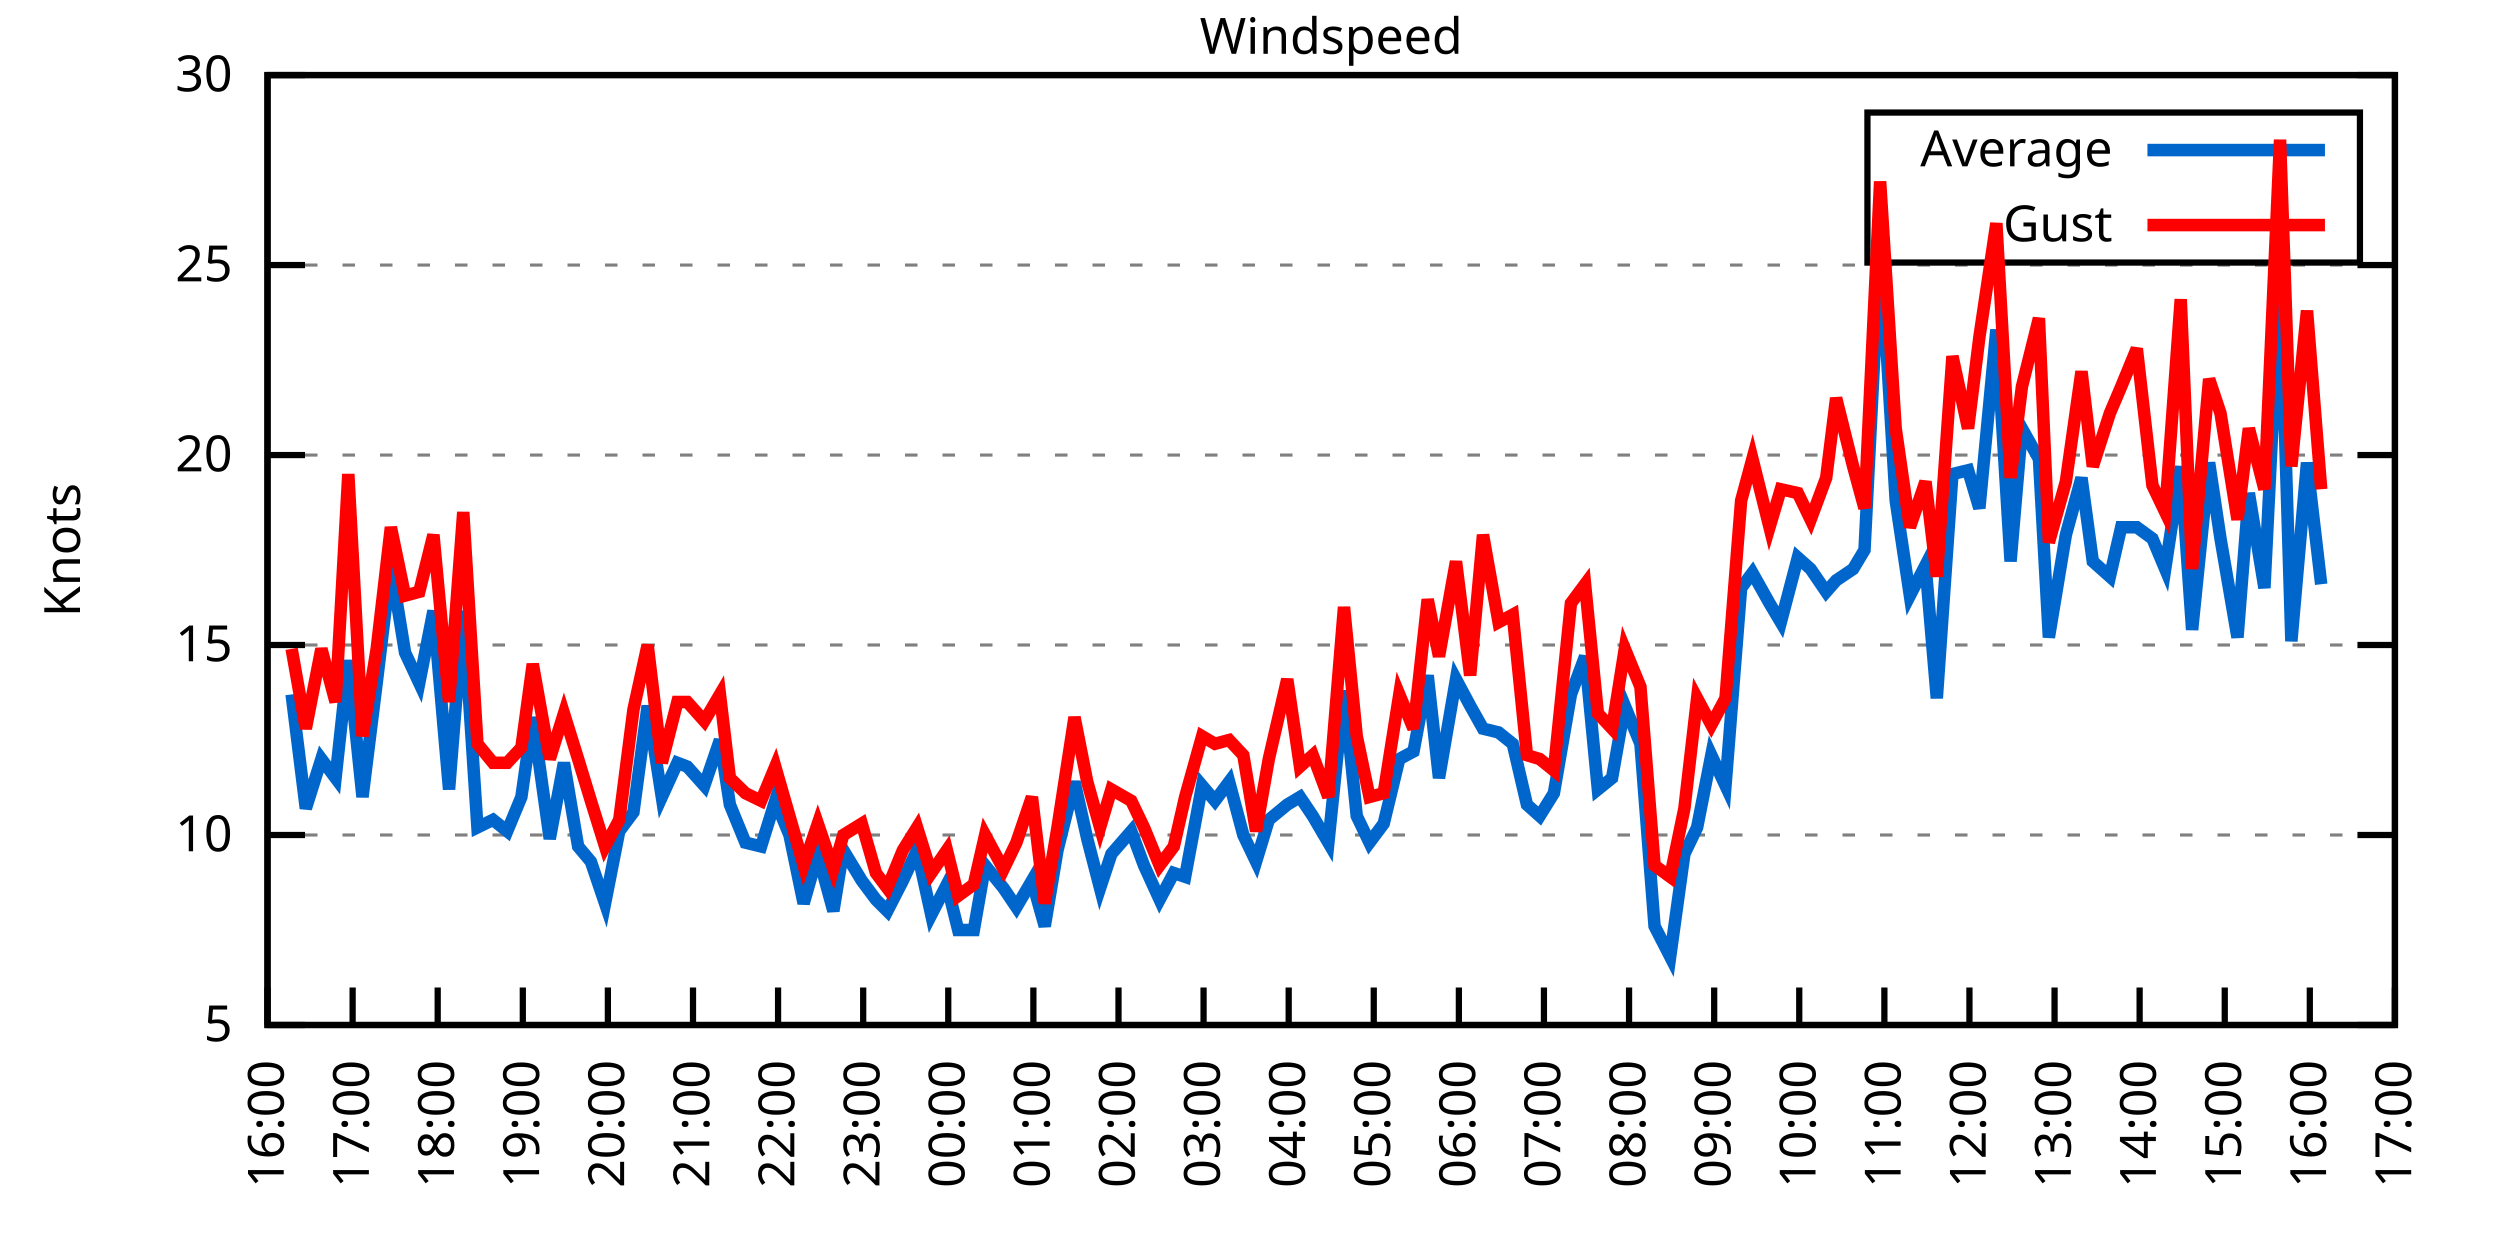
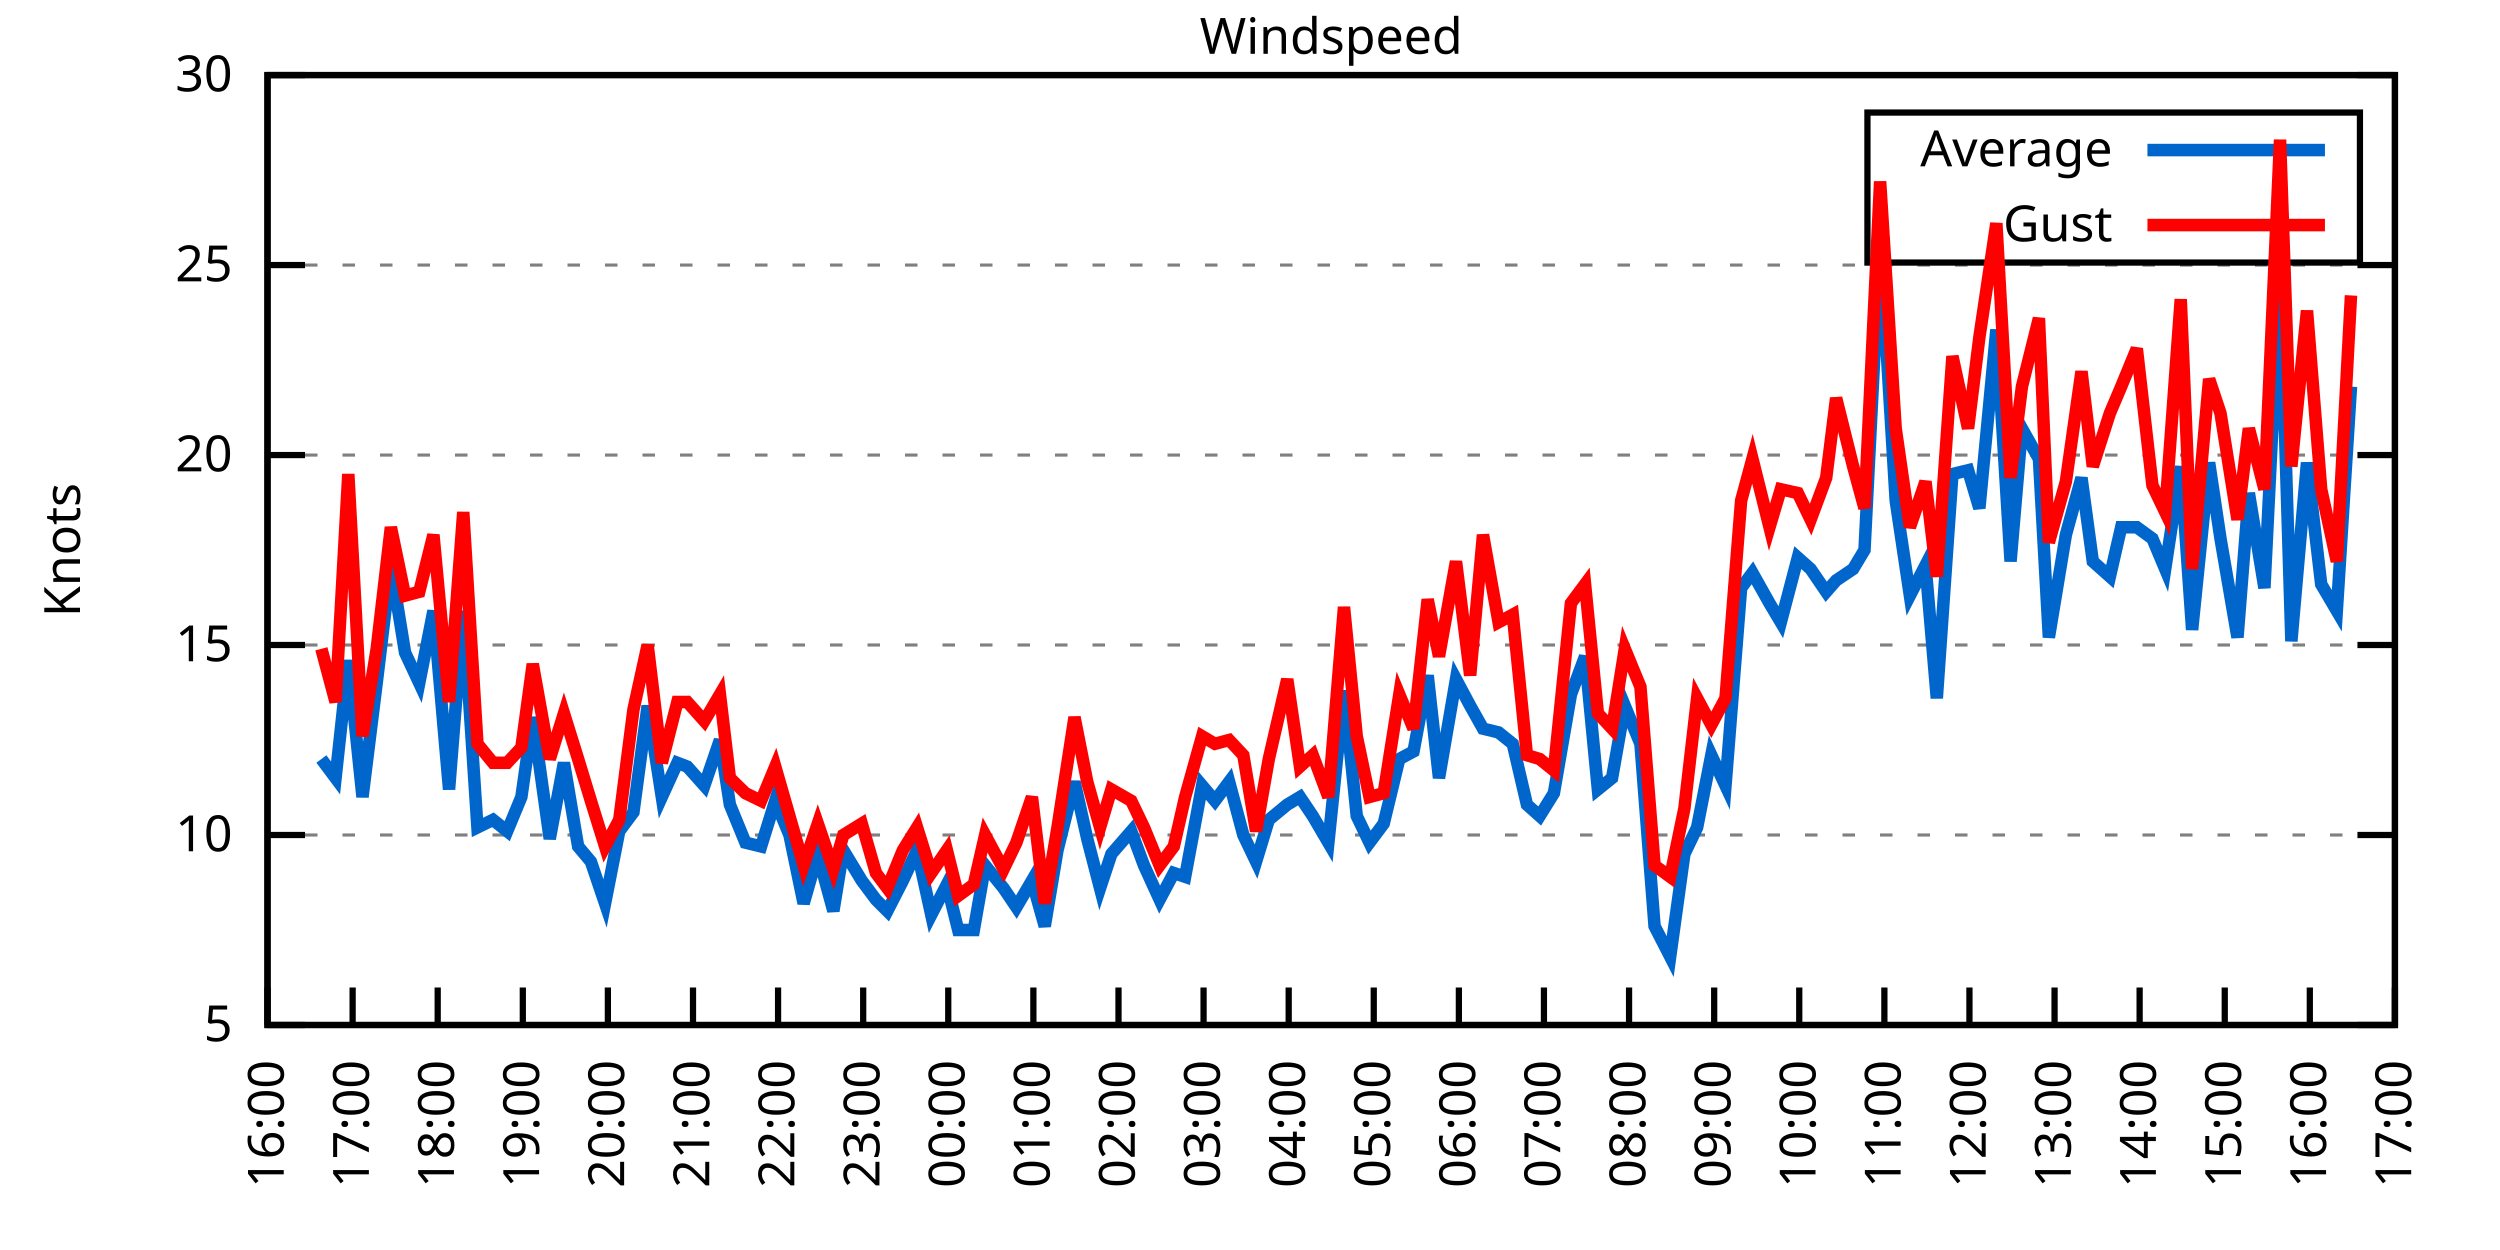
<svg xmlns="http://www.w3.org/2000/svg" xmlns:xlink="http://www.w3.org/1999/xlink" width="400" height="200" viewBox="0 0 400 200">
  <g id="gnuplot_canvas">
    <rect x="0" y="0" width="400" height="200" fill="none" />
    <defs>
      <circle id="gpDot" r="0.5" stroke-width="0.5" stroke="currentColor" />
      <path id="gpPt0" stroke-width="0.333" stroke="currentColor" d="M-1,0 h2 M0,-1 v2" />
      <path id="gpPt1" stroke-width="0.333" stroke="currentColor" d="M-1,-1 L1,1 M1,-1 L-1,1" />
      <path id="gpPt2" stroke-width="0.333" stroke="currentColor" d="M-1,0 L1,0 M0,-1 L0,1 M-1,-1 L1,1 M-1,1 L1,-1" />
      <rect id="gpPt3" stroke-width="0.333" stroke="currentColor" x="-1" y="-1" width="2" height="2" />
      <rect id="gpPt4" stroke-width="0.333" stroke="currentColor" fill="currentColor" x="-1" y="-1" width="2" height="2" />
      <circle id="gpPt5" stroke-width="0.333" stroke="currentColor" cx="0" cy="0" r="1" />
      <use xlink:href="#gpPt5" id="gpPt6" fill="currentColor" stroke="none" />
      <path id="gpPt7" stroke-width="0.333" stroke="currentColor" d="M0,-1.33 L-1.33,0.67 L1.33,0.67 z" />
      <use xlink:href="#gpPt7" id="gpPt8" fill="currentColor" stroke="none" />
      <use xlink:href="#gpPt7" id="gpPt9" stroke="currentColor" transform="rotate(180)" />
      <use xlink:href="#gpPt9" id="gpPt10" fill="currentColor" stroke="none" />
      <use xlink:href="#gpPt3" id="gpPt11" stroke="currentColor" transform="rotate(45)" />
      <use xlink:href="#gpPt11" id="gpPt12" fill="currentColor" stroke="none" />
      <path id="gpPt13" stroke-width="0.333" stroke="currentColor" d="M0,1.330 L1.265,0.411 L0.782,-1.067 L-0.782,-1.076 L-1.265,0.411 z" />
      <use xlink:href="#gpPt13" id="gpPt14" fill="currentColor" stroke="none" />
      <filter id="textbox" filterUnits="objectBoundingBox" x="0" y="0" height="1" width="1">
        <feFlood flood-color="white" flood-opacity="1" result="bgnd" />
        <feComposite in="SourceGraphic" in2="bgnd" operator="atop" />
      </filter>
      <filter id="greybox" filterUnits="objectBoundingBox" x="0" y="0" height="1" width="1">
        <feFlood flood-color="lightgrey" flood-opacity="1" result="grey" />
        <feComposite in="SourceGraphic" in2="grey" operator="atop" />
      </filter>
    </defs>
    <g fill="none" color="white" stroke="currentColor" stroke-width="1.00" stroke-linecap="butt" stroke-linejoin="miter">
</g>
    <g fill="none" color="black" stroke="currentColor" stroke-width="1.00" stroke-linecap="butt" stroke-linejoin="miter">
      <g stroke="none" shape-rendering="crispEdges">
        <polygon fill="rgb(255, 255, 255)" points="42.80,164.00 383.18,164.00 383.18,12.02 42.80,12.02 " />
      </g>
    </g>
    <g fill="none" color="black" stroke="currentColor" stroke-width="1.00" stroke-linecap="butt" stroke-linejoin="miter">
</g>
    <g fill="none" color="black" stroke="black" stroke-width="0.50" stroke-linecap="butt" stroke-linejoin="miter">
</g>
    <g fill="none" color="gray" stroke="currentColor" stroke-width="0.50" stroke-linecap="butt" stroke-linejoin="miter">
      <path stroke="gray" stroke-dasharray="2,4" class="gridline" d="M42.80,164.00 L383.19,164.00  " />
    </g>
    <g fill="none" color="gray" stroke="gray" stroke-width="1.00" stroke-linecap="butt" stroke-linejoin="miter">
</g>
    <g fill="none" color="black" stroke="currentColor" stroke-width="1.00" stroke-linecap="butt" stroke-linejoin="miter">
      <path stroke="black" d="M42.80,164.00 L48.80,164.00 M383.19,164.00 L377.19,164.00  " />
      <g transform="translate(37.20,166.60)" stroke="none" fill="black" font-family="Sans" font-size="8.00" text-anchor="end">
        <text>
          <tspan font-family="Sans"> 5</tspan>
        </text>
      </g>
    </g>
    <g fill="none" color="black" stroke="currentColor" stroke-width="1.00" stroke-linecap="butt" stroke-linejoin="miter">
</g>
    <g fill="none" color="black" stroke="black" stroke-width="0.50" stroke-linecap="butt" stroke-linejoin="miter">
</g>
    <g fill="none" color="gray" stroke="currentColor" stroke-width="0.50" stroke-linecap="butt" stroke-linejoin="miter">
      <path stroke="gray" stroke-dasharray="2,4" class="gridline" d="M42.80,133.60 L383.19,133.60  " />
    </g>
    <g fill="none" color="gray" stroke="gray" stroke-width="1.00" stroke-linecap="butt" stroke-linejoin="miter">
</g>
    <g fill="none" color="black" stroke="currentColor" stroke-width="1.00" stroke-linecap="butt" stroke-linejoin="miter">
      <path stroke="black" d="M42.80,133.60 L48.80,133.60 M383.19,133.60 L377.19,133.60  " />
      <g transform="translate(37.20,136.20)" stroke="none" fill="black" font-family="Sans" font-size="8.00" text-anchor="end">
        <text>
          <tspan font-family="Sans"> 10</tspan>
        </text>
      </g>
    </g>
    <g fill="none" color="black" stroke="currentColor" stroke-width="1.00" stroke-linecap="butt" stroke-linejoin="miter">
</g>
    <g fill="none" color="black" stroke="black" stroke-width="0.50" stroke-linecap="butt" stroke-linejoin="miter">
</g>
    <g fill="none" color="gray" stroke="currentColor" stroke-width="0.50" stroke-linecap="butt" stroke-linejoin="miter">
      <path stroke="gray" stroke-dasharray="2,4" class="gridline" d="M42.80,103.20 L383.19,103.20  " />
    </g>
    <g fill="none" color="gray" stroke="gray" stroke-width="1.00" stroke-linecap="butt" stroke-linejoin="miter">
</g>
    <g fill="none" color="black" stroke="currentColor" stroke-width="1.00" stroke-linecap="butt" stroke-linejoin="miter">
      <path stroke="black" d="M42.80,103.20 L48.80,103.20 M383.19,103.20 L377.19,103.20  " />
      <g transform="translate(37.20,105.80)" stroke="none" fill="black" font-family="Sans" font-size="8.00" text-anchor="end">
        <text>
          <tspan font-family="Sans"> 15</tspan>
        </text>
      </g>
    </g>
    <g fill="none" color="black" stroke="currentColor" stroke-width="1.00" stroke-linecap="butt" stroke-linejoin="miter">
</g>
    <g fill="none" color="black" stroke="black" stroke-width="0.50" stroke-linecap="butt" stroke-linejoin="miter">
</g>
    <g fill="none" color="gray" stroke="currentColor" stroke-width="0.50" stroke-linecap="butt" stroke-linejoin="miter">
      <path stroke="gray" stroke-dasharray="2,4" class="gridline" d="M42.80,72.81 L383.19,72.81  " />
    </g>
    <g fill="none" color="gray" stroke="gray" stroke-width="1.00" stroke-linecap="butt" stroke-linejoin="miter">
</g>
    <g fill="none" color="black" stroke="currentColor" stroke-width="1.00" stroke-linecap="butt" stroke-linejoin="miter">
      <path stroke="black" d="M42.80,72.81 L48.80,72.81 M383.19,72.81 L377.19,72.81  " />
      <g transform="translate(37.20,75.41)" stroke="none" fill="black" font-family="Sans" font-size="8.00" text-anchor="end">
        <text>
          <tspan font-family="Sans"> 20</tspan>
        </text>
      </g>
    </g>
    <g fill="none" color="black" stroke="currentColor" stroke-width="1.00" stroke-linecap="butt" stroke-linejoin="miter">
</g>
    <g fill="none" color="black" stroke="black" stroke-width="0.50" stroke-linecap="butt" stroke-linejoin="miter">
</g>
    <g fill="none" color="gray" stroke="currentColor" stroke-width="0.50" stroke-linecap="butt" stroke-linejoin="miter">
      <path stroke="gray" stroke-dasharray="2,4" class="gridline" d="M42.80,42.41 L383.19,42.41  " />
    </g>
    <g fill="none" color="gray" stroke="gray" stroke-width="1.00" stroke-linecap="butt" stroke-linejoin="miter">
</g>
    <g fill="none" color="black" stroke="currentColor" stroke-width="1.00" stroke-linecap="butt" stroke-linejoin="miter">
      <path stroke="black" d="M42.80,42.41 L48.80,42.41 M383.19,42.41 L377.19,42.41  " />
      <g transform="translate(37.20,45.01)" stroke="none" fill="black" font-family="Sans" font-size="8.00" text-anchor="end">
        <text>
          <tspan font-family="Sans"> 25</tspan>
        </text>
      </g>
    </g>
    <g fill="none" color="black" stroke="currentColor" stroke-width="1.00" stroke-linecap="butt" stroke-linejoin="miter">
</g>
    <g fill="none" color="black" stroke="black" stroke-width="0.50" stroke-linecap="butt" stroke-linejoin="miter">
</g>
    <g fill="none" color="gray" stroke="currentColor" stroke-width="0.50" stroke-linecap="butt" stroke-linejoin="miter">
      <path stroke="gray" stroke-dasharray="2,4" class="gridline" d="M42.80,12.01 L383.19,12.01  " />
    </g>
    <g fill="none" color="gray" stroke="gray" stroke-width="1.00" stroke-linecap="butt" stroke-linejoin="miter">
</g>
    <g fill="none" color="black" stroke="currentColor" stroke-width="1.00" stroke-linecap="butt" stroke-linejoin="miter">
      <path stroke="black" d="M42.80,12.01 L48.80,12.01 M383.19,12.01 L377.19,12.01  " />
      <g transform="translate(37.20,14.61)" stroke="none" fill="black" font-family="Sans" font-size="8.00" text-anchor="end">
        <text>
          <tspan font-family="Sans"> 30</tspan>
        </text>
      </g>
    </g>
    <g fill="none" color="black" stroke="currentColor" stroke-width="1.00" stroke-linecap="butt" stroke-linejoin="miter">
      <path stroke="black" d="M42.80,164.00 L42.80,158.00  " />
      <g transform="translate(45.40,169.60) rotate(270.00)" stroke="none" fill="black" font-family="Sans" font-size="8.00" text-anchor="end">
        <text>
          <tspan font-family="Sans">16:00</tspan>
        </text>
      </g>
    </g>
    <g fill="none" color="black" stroke="currentColor" stroke-width="1.00" stroke-linecap="butt" stroke-linejoin="miter">
      <path stroke="black" d="M56.42,164.00 L56.42,158.00  " />
      <g transform="translate(59.02,169.60) rotate(270.00)" stroke="none" fill="black" font-family="Sans" font-size="8.00" text-anchor="end">
        <text>
          <tspan font-family="Sans">17:00</tspan>
        </text>
      </g>
    </g>
    <g fill="none" color="black" stroke="currentColor" stroke-width="1.00" stroke-linecap="butt" stroke-linejoin="miter">
      <path stroke="black" d="M70.03,164.00 L70.03,158.00  " />
      <g transform="translate(72.63,169.60) rotate(270.00)" stroke="none" fill="black" font-family="Sans" font-size="8.00" text-anchor="end">
        <text>
          <tspan font-family="Sans">18:00</tspan>
        </text>
      </g>
    </g>
    <g fill="none" color="black" stroke="currentColor" stroke-width="1.00" stroke-linecap="butt" stroke-linejoin="miter">
      <path stroke="black" d="M83.65,164.00 L83.65,158.00  " />
      <g transform="translate(86.25,169.60) rotate(270.00)" stroke="none" fill="black" font-family="Sans" font-size="8.00" text-anchor="end">
        <text>
          <tspan font-family="Sans">19:00</tspan>
        </text>
      </g>
    </g>
    <g fill="none" color="black" stroke="currentColor" stroke-width="1.00" stroke-linecap="butt" stroke-linejoin="miter">
      <path stroke="black" d="M97.26,164.00 L97.26,158.00  " />
      <g transform="translate(99.86,169.60) rotate(270.00)" stroke="none" fill="black" font-family="Sans" font-size="8.00" text-anchor="end">
        <text>
          <tspan font-family="Sans">20:00</tspan>
        </text>
      </g>
    </g>
    <g fill="none" color="black" stroke="currentColor" stroke-width="1.00" stroke-linecap="butt" stroke-linejoin="miter">
      <path stroke="black" d="M110.88,164.00 L110.88,158.00  " />
      <g transform="translate(113.48,169.60) rotate(270.00)" stroke="none" fill="black" font-family="Sans" font-size="8.00" text-anchor="end">
        <text>
          <tspan font-family="Sans">21:00</tspan>
        </text>
      </g>
    </g>
    <g fill="none" color="black" stroke="currentColor" stroke-width="1.00" stroke-linecap="butt" stroke-linejoin="miter">
      <path stroke="black" d="M124.49,164.00 L124.49,158.00  " />
      <g transform="translate(127.09,169.60) rotate(270.00)" stroke="none" fill="black" font-family="Sans" font-size="8.00" text-anchor="end">
        <text>
          <tspan font-family="Sans">22:00</tspan>
        </text>
      </g>
    </g>
    <g fill="none" color="black" stroke="currentColor" stroke-width="1.00" stroke-linecap="butt" stroke-linejoin="miter">
      <path stroke="black" d="M138.11,164.00 L138.11,158.00  " />
      <g transform="translate(140.71,169.60) rotate(270.00)" stroke="none" fill="black" font-family="Sans" font-size="8.00" text-anchor="end">
        <text>
          <tspan font-family="Sans">23:00</tspan>
        </text>
      </g>
    </g>
    <g fill="none" color="black" stroke="currentColor" stroke-width="1.00" stroke-linecap="butt" stroke-linejoin="miter">
      <path stroke="black" d="M151.72,164.00 L151.72,158.00  " />
      <g transform="translate(154.32,169.60) rotate(270.00)" stroke="none" fill="black" font-family="Sans" font-size="8.00" text-anchor="end">
        <text>
          <tspan font-family="Sans">00:00</tspan>
        </text>
      </g>
    </g>
    <g fill="none" color="black" stroke="currentColor" stroke-width="1.00" stroke-linecap="butt" stroke-linejoin="miter">
      <path stroke="black" d="M165.34,164.00 L165.34,158.00  " />
      <g transform="translate(167.94,169.60) rotate(270.00)" stroke="none" fill="black" font-family="Sans" font-size="8.00" text-anchor="end">
        <text>
          <tspan font-family="Sans">01:00</tspan>
        </text>
      </g>
    </g>
    <g fill="none" color="black" stroke="currentColor" stroke-width="1.00" stroke-linecap="butt" stroke-linejoin="miter">
      <path stroke="black" d="M178.96,164.00 L178.96,158.00  " />
      <g transform="translate(181.56,169.60) rotate(270.00)" stroke="none" fill="black" font-family="Sans" font-size="8.00" text-anchor="end">
        <text>
          <tspan font-family="Sans">02:00</tspan>
        </text>
      </g>
    </g>
    <g fill="none" color="black" stroke="currentColor" stroke-width="1.00" stroke-linecap="butt" stroke-linejoin="miter">
      <path stroke="black" d="M192.57,164.00 L192.57,158.00  " />
      <g transform="translate(195.17,169.60) rotate(270.00)" stroke="none" fill="black" font-family="Sans" font-size="8.00" text-anchor="end">
        <text>
          <tspan font-family="Sans">03:00</tspan>
        </text>
      </g>
    </g>
    <g fill="none" color="black" stroke="currentColor" stroke-width="1.00" stroke-linecap="butt" stroke-linejoin="miter">
      <path stroke="black" d="M206.19,164.00 L206.19,158.00  " />
      <g transform="translate(208.79,169.60) rotate(270.00)" stroke="none" fill="black" font-family="Sans" font-size="8.00" text-anchor="end">
        <text>
          <tspan font-family="Sans">04:00</tspan>
        </text>
      </g>
    </g>
    <g fill="none" color="black" stroke="currentColor" stroke-width="1.00" stroke-linecap="butt" stroke-linejoin="miter">
      <path stroke="black" d="M219.80,164.00 L219.80,158.00  " />
      <g transform="translate(222.40,169.60) rotate(270.00)" stroke="none" fill="black" font-family="Sans" font-size="8.00" text-anchor="end">
        <text>
          <tspan font-family="Sans">05:00</tspan>
        </text>
      </g>
    </g>
    <g fill="none" color="black" stroke="currentColor" stroke-width="1.00" stroke-linecap="butt" stroke-linejoin="miter">
      <path stroke="black" d="M233.42,164.00 L233.42,158.00  " />
      <g transform="translate(236.02,169.60) rotate(270.00)" stroke="none" fill="black" font-family="Sans" font-size="8.00" text-anchor="end">
        <text>
          <tspan font-family="Sans">06:00</tspan>
        </text>
      </g>
    </g>
    <g fill="none" color="black" stroke="currentColor" stroke-width="1.00" stroke-linecap="butt" stroke-linejoin="miter">
      <path stroke="black" d="M247.03,164.00 L247.03,158.00  " />
      <g transform="translate(249.63,169.60) rotate(270.00)" stroke="none" fill="black" font-family="Sans" font-size="8.00" text-anchor="end">
        <text>
          <tspan font-family="Sans">07:00</tspan>
        </text>
      </g>
    </g>
    <g fill="none" color="black" stroke="currentColor" stroke-width="1.00" stroke-linecap="butt" stroke-linejoin="miter">
      <path stroke="black" d="M260.65,164.00 L260.65,158.00  " />
      <g transform="translate(263.25,169.60) rotate(270.00)" stroke="none" fill="black" font-family="Sans" font-size="8.00" text-anchor="end">
        <text>
          <tspan font-family="Sans">08:00</tspan>
        </text>
      </g>
    </g>
    <g fill="none" color="black" stroke="currentColor" stroke-width="1.00" stroke-linecap="butt" stroke-linejoin="miter">
      <path stroke="black" d="M274.27,164.00 L274.27,158.00  " />
      <g transform="translate(276.87,169.60) rotate(270.00)" stroke="none" fill="black" font-family="Sans" font-size="8.00" text-anchor="end">
        <text>
          <tspan font-family="Sans">09:00</tspan>
        </text>
      </g>
    </g>
    <g fill="none" color="black" stroke="currentColor" stroke-width="1.00" stroke-linecap="butt" stroke-linejoin="miter">
      <path stroke="black" d="M287.88,164.00 L287.88,158.00  " />
      <g transform="translate(290.48,169.60) rotate(270.00)" stroke="none" fill="black" font-family="Sans" font-size="8.00" text-anchor="end">
        <text>
          <tspan font-family="Sans">10:00</tspan>
        </text>
      </g>
    </g>
    <g fill="none" color="black" stroke="currentColor" stroke-width="1.00" stroke-linecap="butt" stroke-linejoin="miter">
      <path stroke="black" d="M301.50,164.00 L301.50,158.00  " />
      <g transform="translate(304.10,169.60) rotate(270.00)" stroke="none" fill="black" font-family="Sans" font-size="8.00" text-anchor="end">
        <text>
          <tspan font-family="Sans">11:00</tspan>
        </text>
      </g>
    </g>
    <g fill="none" color="black" stroke="currentColor" stroke-width="1.00" stroke-linecap="butt" stroke-linejoin="miter">
      <path stroke="black" d="M315.11,164.00 L315.11,158.00  " />
      <g transform="translate(317.71,169.60) rotate(270.00)" stroke="none" fill="black" font-family="Sans" font-size="8.00" text-anchor="end">
        <text>
          <tspan font-family="Sans">12:00</tspan>
        </text>
      </g>
    </g>
    <g fill="none" color="black" stroke="currentColor" stroke-width="1.00" stroke-linecap="butt" stroke-linejoin="miter">
      <path stroke="black" d="M328.73,164.00 L328.73,158.00  " />
      <g transform="translate(331.33,169.60) rotate(270.00)" stroke="none" fill="black" font-family="Sans" font-size="8.00" text-anchor="end">
        <text>
          <tspan font-family="Sans">13:00</tspan>
        </text>
      </g>
    </g>
    <g fill="none" color="black" stroke="currentColor" stroke-width="1.00" stroke-linecap="butt" stroke-linejoin="miter">
      <path stroke="black" d="M342.34,164.00 L342.34,158.00  " />
      <g transform="translate(344.94,169.60) rotate(270.00)" stroke="none" fill="black" font-family="Sans" font-size="8.00" text-anchor="end">
        <text>
          <tspan font-family="Sans">14:00</tspan>
        </text>
      </g>
    </g>
    <g fill="none" color="black" stroke="currentColor" stroke-width="1.00" stroke-linecap="butt" stroke-linejoin="miter">
      <path stroke="black" d="M355.96,164.00 L355.96,158.00  " />
      <g transform="translate(358.56,169.60) rotate(270.00)" stroke="none" fill="black" font-family="Sans" font-size="8.00" text-anchor="end">
        <text>
          <tspan font-family="Sans">15:00</tspan>
        </text>
      </g>
    </g>
    <g fill="none" color="black" stroke="currentColor" stroke-width="1.00" stroke-linecap="butt" stroke-linejoin="miter">
      <path stroke="black" d="M369.57,164.00 L369.57,158.00  " />
      <g transform="translate(372.17,169.60) rotate(270.00)" stroke="none" fill="black" font-family="Sans" font-size="8.00" text-anchor="end">
        <text>
          <tspan font-family="Sans">16:00</tspan>
        </text>
      </g>
    </g>
    <g fill="none" color="black" stroke="currentColor" stroke-width="1.00" stroke-linecap="butt" stroke-linejoin="miter">
      <path stroke="black" d="M383.19,164.00 L383.19,158.00  " />
      <g transform="translate(385.79,169.60) rotate(270.00)" stroke="none" fill="black" font-family="Sans" font-size="8.00" text-anchor="end">
        <text>
          <tspan font-family="Sans">17:00</tspan>
        </text>
      </g>
    </g>
    <g fill="none" color="black" stroke="currentColor" stroke-width="1.00" stroke-linecap="butt" stroke-linejoin="miter">
</g>
    <g fill="none" color="black" stroke="currentColor" stroke-width="1.00" stroke-linecap="butt" stroke-linejoin="miter">
      <path stroke="black" d="M42.80,12.01 L42.80,164.00 L383.19,164.00 L383.19,12.01 L42.80,12.01 Z  " />
    </g>
    <g fill="none" color="black" stroke="currentColor" stroke-width="1.00" stroke-linecap="butt" stroke-linejoin="miter">
</g>
    <g fill="none" color="black" stroke="currentColor" stroke-width="1.00" stroke-linecap="butt" stroke-linejoin="miter">
      <path stroke="black" d="M298.79,42.01 L298.79,18.01 L377.59,18.01 L377.59,42.01 L298.79,42.01 Z  " />
    </g>
    <g id="Windspeed_plot_1">
      <g fill="none" color="white" stroke="black" stroke-width="2.00" stroke-linecap="butt" stroke-linejoin="miter">
</g>
      <g fill="none" color="black" stroke="currentColor" stroke-width="2.00" stroke-linecap="butt" stroke-linejoin="miter">
        <g transform="translate(337.99,26.61)" stroke="none" fill="black" font-family="Sans" font-size="8.00" text-anchor="end">
          <text>
            <tspan font-family="Sans">Average</tspan>
          </text>
        </g>
      </g>
      <g fill="none" color="black" stroke="currentColor" stroke-width="2.00" stroke-linecap="butt" stroke-linejoin="miter">
-         <path stroke="rgb(  0, 102, 204)" d="M343.59,24.01 L371.99,24.01 M46.66,111.11 L48.93,129.35 L51.42,121.44 L53.69,124.48 L55.73,105.64 L58.00,127.52   L60.27,109.28 L62.54,90.44 L64.81,104.42 L67.08,109.28 L69.35,97.73 L71.85,126.31 L74.12,97.73 L76.39,132.39   L78.88,131.17 L81.15,132.99 L83.42,127.52 L85.24,114.76 L87.96,134.21 L90.23,122.05 L92.50,135.43 L94.54,137.86   L96.81,144.55 L99.08,132.99 L101.35,129.95 L103.62,112.93 L105.89,127.52 L108.38,122.05 L109.97,122.66 L112.69,125.70   L115.19,118.40 L116.78,128.74 L119.27,134.82 L121.77,135.43 L124.04,128.13 L126.31,133.60 L128.58,144.55 L130.85,136.64   L133.34,145.76 L134.93,136.03 L137.88,140.90 L140.15,143.94 L141.97,145.76 L144.46,140.90 L146.73,136.03 L149.00,146.37   L151.50,141.51 L153.31,148.80 L155.81,148.80 L157.62,138.47 L160.57,142.11 L162.62,145.15 L165.11,140.90 L167.16,148.19   L169.20,136.03 L171.92,125.09 L173.96,134.21 L176.01,142.11 L177.82,136.64 L181.00,132.99 L183.04,138.47 L185.54,143.94   L187.81,139.68 L189.62,140.29 L192.34,125.70 L194.39,128.13 L196.66,125.09 L198.93,133.60 L200.97,137.86 L203.01,131.17   L205.96,128.74 L208.00,127.52 L210.04,130.56 L212.54,134.82 L215.04,110.50 L217.08,130.56 L219.12,134.82 L221.39,131.78   L223.89,121.44 L226.16,120.23 L228.43,108.07 L230.24,124.48 L232.96,108.68 L235.23,112.93 L237.28,116.58 L239.77,117.19   L242.04,119.01 L244.31,128.74 L246.35,130.56 L248.62,126.91 L251.35,111.11 L253.61,105.03 L255.66,126.31 L257.93,124.48   L259.97,112.93 L262.47,119.01 L264.73,148.19 L267.23,153.06 L269.50,136.64 L271.54,132.39 L273.81,120.83 L276.08,125.70   L278.58,94.08 L280.39,91.65 L283.12,96.52 L284.93,99.56 L287.65,89.22 L289.70,91.04 L292.19,94.69 L293.78,92.87   L296.50,91.04 L298.32,88.00 L300.82,38.76 L303.31,80.10 L305.58,95.30 L308.08,90.44 L309.89,111.72 L312.39,75.85   L314.89,75.24 L316.70,81.32 L319.42,52.74 L321.69,89.83 L323.51,68.55 L326.23,73.41 L327.82,101.99 L330.54,85.57   L333.04,76.45 L334.85,89.83 L337.58,92.26 L339.39,84.36 L341.89,84.36 L344.39,86.18 L346.43,91.04 L348.92,74.63   L350.74,100.77 L353.46,74.02 L355.28,86.18 L358.00,101.99 L359.82,78.89 L362.31,94.08 L364.81,43.62 L366.62,102.60   L369.12,74.02 L371.39,93.48  " />
+         <path stroke="rgb(  0, 102, 204)" d="M343.59,24.01 L371.99,24.01 M51.42,121.44 L53.69,124.48 L55.73,105.64 L58.00,127.52 L60.27,109.28 L62.54,90.44   L64.81,104.42 L67.08,109.28 L69.35,97.73 L71.85,126.31 L74.12,97.73 L76.39,132.39 L78.88,131.17 L81.15,132.99   L83.42,127.52 L85.24,114.76 L87.96,134.21 L90.23,122.05 L92.50,135.43 L94.54,137.86 L96.81,144.55 L99.08,132.99   L101.35,129.95 L103.62,112.93 L105.89,127.52 L108.38,122.05 L109.97,122.66 L112.69,125.70 L115.19,118.40 L116.78,128.74   L119.27,134.82 L121.77,135.43 L124.04,128.13 L126.31,133.60 L128.58,144.55 L130.85,136.64 L133.34,145.76 L134.93,136.03   L137.88,140.90 L140.15,143.94 L141.97,145.76 L144.46,140.90 L146.73,136.03 L149.00,146.37 L151.50,141.51 L153.31,148.80   L155.81,148.80 L157.62,138.47 L160.57,142.11 L162.62,145.15 L165.11,140.90 L167.16,148.19 L169.20,136.03 L171.92,125.09   L173.96,134.21 L176.01,142.11 L177.82,136.64 L181.00,132.99 L183.04,138.47 L185.54,143.94 L187.81,139.68 L189.62,140.29   L192.34,125.70 L194.39,128.13 L196.66,125.09 L198.93,133.60 L200.97,137.86 L203.01,131.17 L205.96,128.74 L208.00,127.52   L210.04,130.56 L212.54,134.82 L215.04,110.50 L217.08,130.56 L219.12,134.82 L221.39,131.78 L223.89,121.44 L226.16,120.23   L228.43,108.07 L230.24,124.48 L232.96,108.68 L235.23,112.93 L237.28,116.58 L239.77,117.19 L242.04,119.01 L244.31,128.74   L246.35,130.56 L248.62,126.91 L251.35,111.11 L253.61,105.03 L255.66,126.31 L257.93,124.48 L259.97,112.93 L262.47,119.01   L264.73,148.19 L267.23,153.06 L269.50,136.64 L271.54,132.39 L273.81,120.83 L276.08,125.70 L278.58,94.08 L280.39,91.65   L283.12,96.52 L284.93,99.56 L287.65,89.22 L289.70,91.04 L292.19,94.69 L293.78,92.87 L296.50,91.04 L298.32,88.00   L300.82,38.76 L303.31,80.10 L305.58,95.30 L308.08,90.44 L309.89,111.72 L312.39,75.85 L314.89,75.24 L316.70,81.32   L319.42,52.74 L321.69,89.83 L323.51,68.55 L326.23,73.41 L327.82,101.99 L330.54,85.57 L333.04,76.45 L334.85,89.83   L337.58,92.26 L339.39,84.36 L341.89,84.36 L344.39,86.18 L346.43,91.04 L348.92,74.63 L350.74,100.77 L353.46,74.02   L355.28,86.18 L358.00,101.99 L359.82,78.89 L362.31,94.08 L364.81,43.62 L366.62,102.60 L369.12,74.02 L371.39,93.48   L373.89,97.73 L376.16,61.86  " />
      </g>
    </g>
    <g id="Windspeed_plot_2">
      <g fill="none" color="black" stroke="currentColor" stroke-width="2.00" stroke-linecap="butt" stroke-linejoin="miter">
        <g transform="translate(337.99,38.61)" stroke="none" fill="black" font-family="Sans" font-size="8.00" text-anchor="end">
          <text>
            <tspan font-family="Sans">Gust</tspan>
          </text>
        </g>
      </g>
      <g fill="none" color="black" stroke="currentColor" stroke-width="2.00" stroke-linecap="butt" stroke-linejoin="miter">
-         <path stroke="rgb(255,   0,   0)" d="M343.59,36.01 L371.99,36.01 M46.66,103.81 L48.93,116.58 L51.42,103.81 L53.69,112.32 L55.73,75.85 L58.00,117.80   L60.27,103.81 L62.54,84.36 L64.81,95.30 L67.08,94.69 L69.35,85.57 L71.85,112.32 L74.12,81.93 L76.39,119.01   L78.88,122.05 L81.15,122.05 L83.42,119.62 L85.24,106.24 L87.96,121.44 L90.23,114.15 L92.50,121.44 L94.54,128.13   L96.81,135.43 L99.08,131.17 L101.35,113.54 L103.62,103.20 L105.89,122.05 L108.38,112.32 L109.97,112.32 L112.69,115.36   L115.19,111.11 L116.78,124.48 L119.27,126.91 L121.77,128.13 L124.04,122.66 L126.31,130.56 L128.58,138.47 L130.85,131.78   L133.34,139.07 L134.93,133.60 L137.88,131.78 L140.15,139.68 L141.97,142.11 L144.46,136.03 L146.73,132.39 L149.00,139.68   L151.50,136.03 L153.31,143.33 L155.81,141.51 L157.62,133.60 L160.57,139.07 L162.62,134.82 L165.11,127.52 L167.16,144.55   L169.20,132.39 L171.92,114.76 L173.96,125.09 L176.01,132.39 L177.82,126.31 L181.00,128.13 L183.04,132.39 L185.54,138.47   L187.81,135.43 L189.62,127.52 L192.34,117.80 L194.39,119.01 L196.66,118.40 L198.93,120.83 L200.97,132.99 L203.01,121.44   L205.96,108.68 L208.00,122.66 L210.04,120.83 L212.54,127.52 L215.04,97.12 L217.08,117.80 L219.12,127.52 L221.39,126.91   L223.89,111.11 L226.16,116.58 L228.43,95.91 L230.24,105.03 L232.96,89.83 L235.23,108.07 L237.28,85.57 L239.77,99.56   L242.04,98.34 L244.31,120.83 L246.35,121.44 L248.62,123.27 L251.35,96.52 L253.61,93.48 L255.66,114.15 L257.93,116.58   L259.97,103.81 L262.47,109.89 L264.73,138.47 L267.23,140.29 L269.50,129.35 L271.54,111.72 L273.81,115.97 L276.08,111.72   L278.58,80.10 L280.39,73.41 L283.12,84.36 L284.93,78.28 L287.65,78.89 L289.70,83.14 L292.19,76.45 L293.78,63.69   L296.50,74.63 L298.32,81.32 L300.82,29.03 L303.31,68.55 L305.58,84.36 L308.08,77.06 L309.89,92.26 L312.39,57.00   L314.89,68.55 L316.70,53.96 L319.42,35.72 L321.69,76.45 L323.51,61.86 L326.23,50.92 L327.82,86.79 L330.54,77.06   L333.04,59.43 L334.85,74.63 L337.58,66.12 L339.39,61.86 L341.89,55.78 L344.39,77.67 L346.43,81.93 L348.92,47.88   L350.74,91.04 L353.46,60.65 L355.28,66.12 L358.00,83.14 L359.82,68.55 L362.31,78.28 L364.81,22.35 L366.62,74.63   L369.12,49.70 L371.39,78.28  " />
+         <path stroke="rgb(255,   0,   0)" d="M343.59,36.01 L371.99,36.01 M51.42,103.81 L53.69,112.32 L55.73,75.85 L58.00,117.80 L60.27,103.81 L62.54,84.36   L64.81,95.30 L67.08,94.69 L69.35,85.57 L71.85,112.32 L74.12,81.93 L76.39,119.01 L78.88,122.05 L81.15,122.05   L83.42,119.62 L85.24,106.24 L87.96,121.44 L90.23,114.15 L92.50,121.44 L94.54,128.13 L96.81,135.43 L99.08,131.17   L101.35,113.54 L103.62,103.20 L105.89,122.05 L108.38,112.32 L109.97,112.32 L112.69,115.36 L115.19,111.11 L116.78,124.48   L119.27,126.91 L121.77,128.13 L124.04,122.66 L126.31,130.56 L128.58,138.47 L130.85,131.78 L133.34,139.07 L134.93,133.60   L137.88,131.78 L140.15,139.68 L141.97,142.11 L144.46,136.03 L146.73,132.39 L149.00,139.68 L151.50,136.03 L153.31,143.33   L155.81,141.51 L157.62,133.60 L160.57,139.07 L162.62,134.82 L165.11,127.52 L167.16,144.55 L169.20,132.39 L171.92,114.76   L173.96,125.09 L176.01,132.39 L177.82,126.31 L181.00,128.13 L183.04,132.39 L185.54,138.47 L187.81,135.43 L189.62,127.52   L192.34,117.80 L194.39,119.01 L196.66,118.40 L198.93,120.83 L200.97,132.99 L203.01,121.44 L205.96,108.68 L208.00,122.66   L210.04,120.83 L212.54,127.52 L215.04,97.12 L217.08,117.80 L219.12,127.52 L221.39,126.91 L223.89,111.11 L226.16,116.58   L228.43,95.91 L230.24,105.03 L232.96,89.83 L235.23,108.07 L237.28,85.57 L239.77,99.56 L242.04,98.34 L244.31,120.83   L246.35,121.44 L248.62,123.27 L251.35,96.52 L253.61,93.48 L255.66,114.15 L257.93,116.58 L259.97,103.81 L262.47,109.89   L264.73,138.47 L267.23,140.29 L269.50,129.35 L271.54,111.72 L273.81,115.97 L276.08,111.72 L278.58,80.10 L280.39,73.41   L283.12,84.36 L284.93,78.28 L287.65,78.89 L289.70,83.14 L292.19,76.45 L293.78,63.69 L296.50,74.63 L298.32,81.32   L300.82,29.03 L303.31,68.55 L305.58,84.36 L308.08,77.06 L309.89,92.26 L312.39,57.00 L314.89,68.55 L316.70,53.96   L319.42,35.72 L321.69,76.45 L323.51,61.86 L326.23,50.92 L327.82,86.79 L330.54,77.06 L333.04,59.43 L334.85,74.63   L337.58,66.12 L339.39,61.86 L341.89,55.78 L344.39,77.67 L346.43,81.93 L348.92,47.88 L350.74,91.04 L353.46,60.65   L355.28,66.12 L358.00,83.14 L359.82,68.55 L362.31,78.28 L364.81,22.35 L366.62,74.63 L369.12,49.70 L371.39,78.28   L373.89,89.83 L376.16,47.27  " />
      </g>
    </g>
    <g fill="none" color="black" stroke="currentColor" stroke-width="2.00" stroke-linecap="butt" stroke-linejoin="miter">
</g>
    <g fill="none" color="black" stroke="black" stroke-width="1.00" stroke-linecap="butt" stroke-linejoin="miter">
</g>
    <g fill="none" color="black" stroke="currentColor" stroke-width="1.00" stroke-linecap="butt" stroke-linejoin="miter">
      <path stroke="black" d="M42.80,12.01 L42.80,164.00 L383.19,164.00 L383.19,12.01 L42.80,12.01 Z  " />
      <g transform="translate(12.80,88.01) rotate(270.00)" stroke="none" fill="black" font-family="Sans" font-size="8.00" text-anchor="middle">
        <text>
          <tspan font-family="Sans">Knots</tspan>
        </text>
      </g>
    </g>
    <g fill="none" color="black" stroke="currentColor" stroke-width="1.00" stroke-linecap="butt" stroke-linejoin="miter">
</g>
    <g fill="none" color="black" stroke="currentColor" stroke-width="1.00" stroke-linecap="butt" stroke-linejoin="miter">
      <g transform="translate(212.99,8.61)" stroke="none" fill="black" font-family="Sans" font-size="8.00" text-anchor="middle">
        <text>
          <tspan font-family="Sans">Windspeed</tspan>
        </text>
      </g>
    </g>
    <g fill="none" color="black" stroke="currentColor" stroke-width="1.00" stroke-linecap="butt" stroke-linejoin="miter">
</g>
  </g>
</svg>
